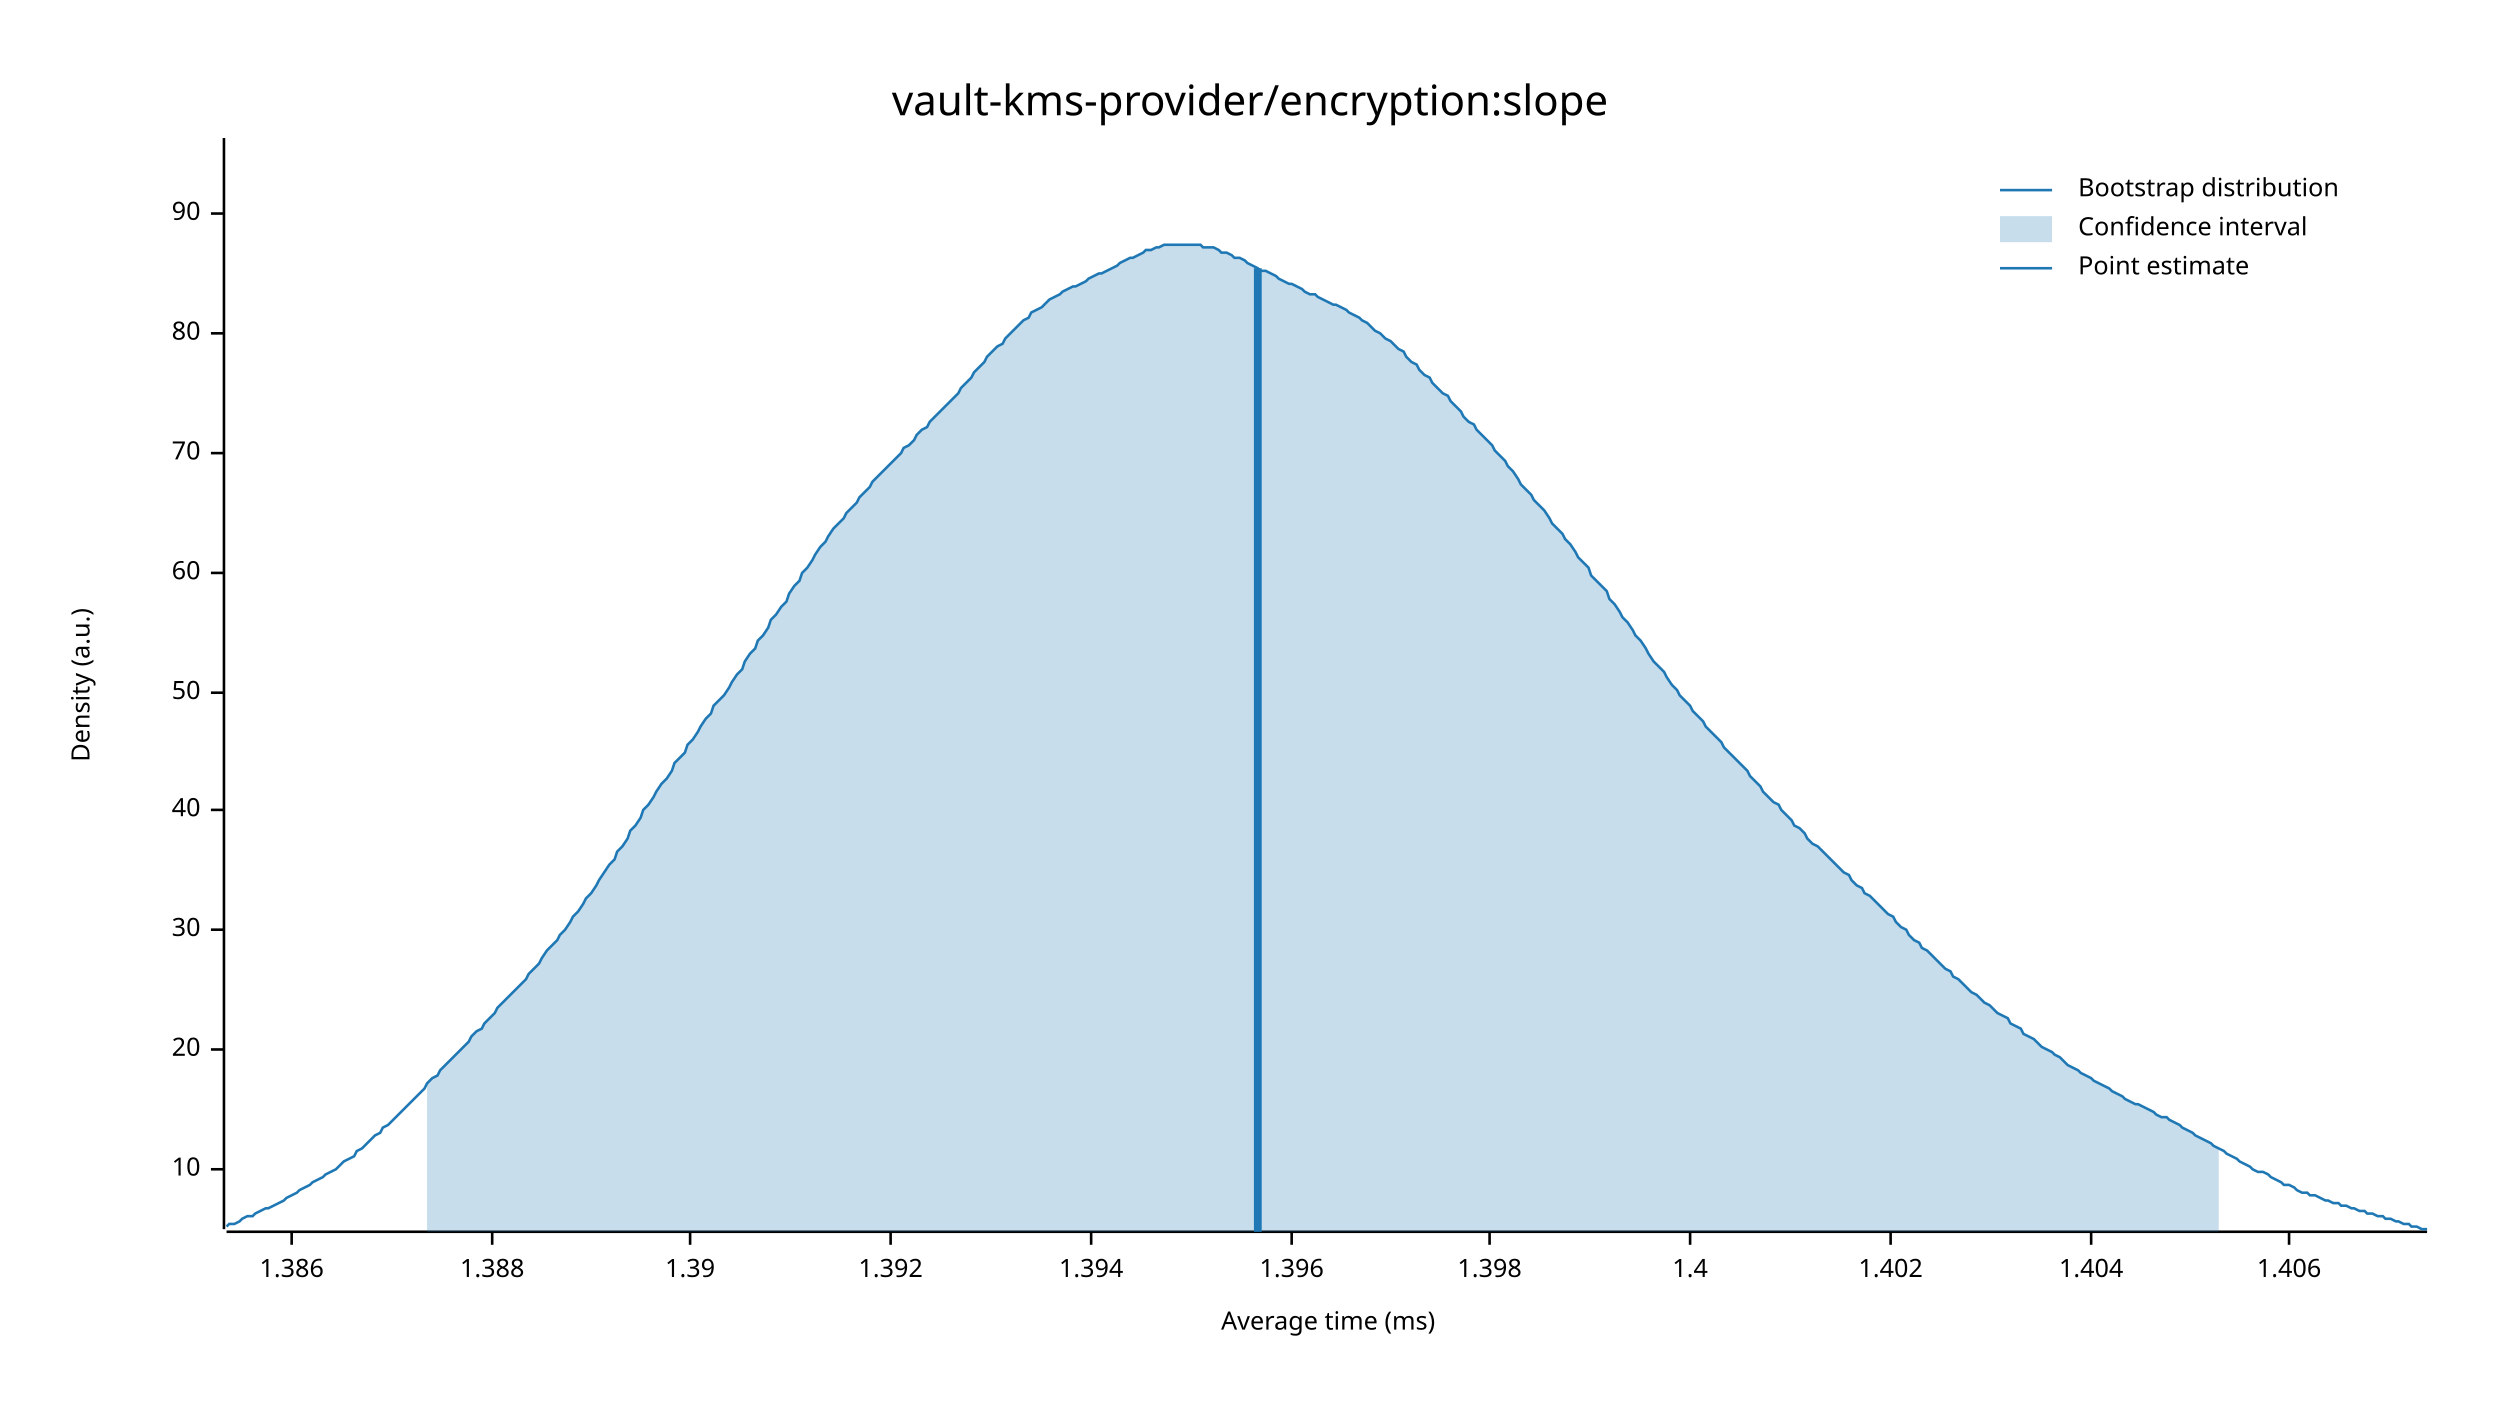
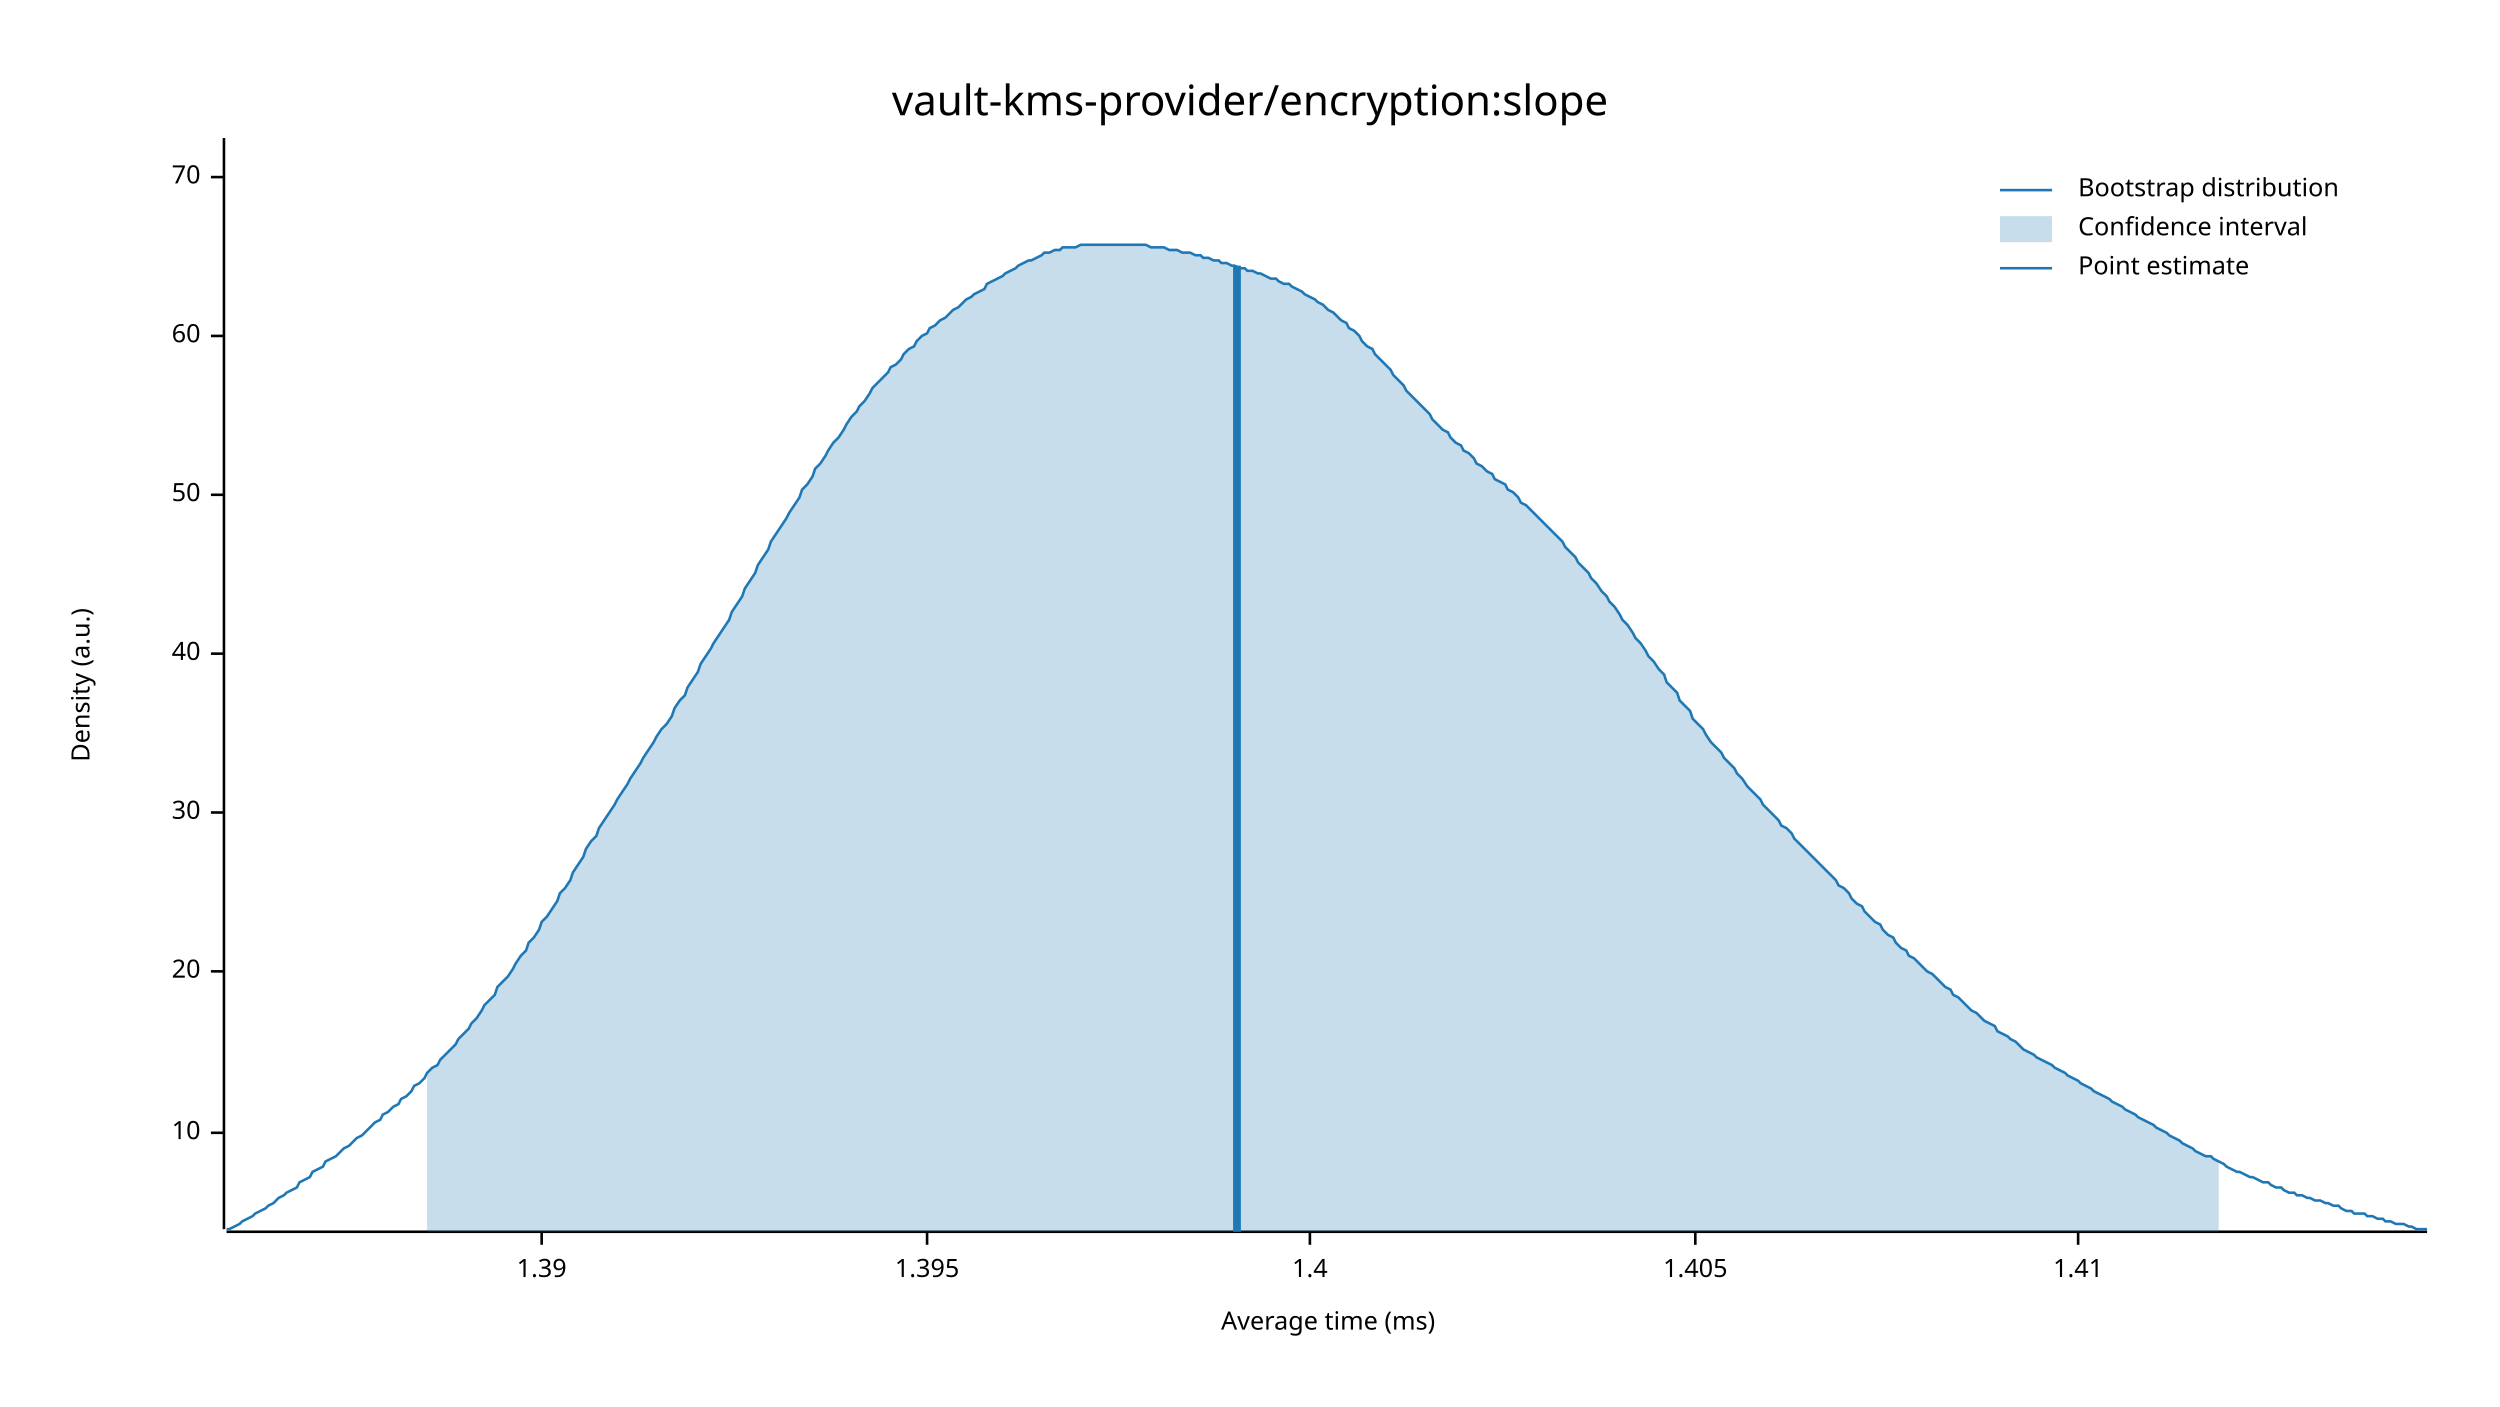
<svg xmlns="http://www.w3.org/2000/svg" width="960" height="540" viewBox="0 0 960 540">
  <text x="480" y="32" dy="0.76em" text-anchor="middle" font-family="sans-serif" font-size="16.129" opacity="1" fill="#000000">
vault-kms-provider/encryption:slope
</text>
  <text x="27" y="263" dy="0.76em" text-anchor="middle" font-family="sans-serif" font-size="9.677" opacity="1" fill="#000000" transform="rotate(270, 27, 263)">
Density (a.u.)
</text>
  <text x="510" y="513" dy="-0.5ex" text-anchor="middle" font-family="sans-serif" font-size="9.677" opacity="1" fill="#000000">
Average time (ms)
</text>
  <polyline fill="none" opacity="1" stroke="#000000" stroke-width="1" points="86,53 86,472 " />
-   <text x="77" y="449" dy="0.5ex" text-anchor="end" font-family="sans-serif" font-size="9.677" opacity="1" fill="#000000">
+   <text x="77" y="435" dy="0.5ex" text-anchor="end" font-family="sans-serif" font-size="9.677" opacity="1" fill="#000000">
10
</text>
-   <polyline fill="none" opacity="1" stroke="#000000" stroke-width="1" points="81,449 86,449 " />
-   <text x="77" y="403" dy="0.5ex" text-anchor="end" font-family="sans-serif" font-size="9.677" opacity="1" fill="#000000">
+   <polyline fill="none" opacity="1" stroke="#000000" stroke-width="1" points="81,435 86,435 " />
+   <text x="77" y="373" dy="0.5ex" text-anchor="end" font-family="sans-serif" font-size="9.677" opacity="1" fill="#000000">
20
</text>
-   <polyline fill="none" opacity="1" stroke="#000000" stroke-width="1" points="81,403 86,403 " />
-   <text x="77" y="357" dy="0.5ex" text-anchor="end" font-family="sans-serif" font-size="9.677" opacity="1" fill="#000000">
+   <polyline fill="none" opacity="1" stroke="#000000" stroke-width="1" points="81,373 86,373 " />
+   <text x="77" y="312" dy="0.5ex" text-anchor="end" font-family="sans-serif" font-size="9.677" opacity="1" fill="#000000">
30
</text>
-   <polyline fill="none" opacity="1" stroke="#000000" stroke-width="1" points="81,357 86,357 " />
-   <text x="77" y="311" dy="0.5ex" text-anchor="end" font-family="sans-serif" font-size="9.677" opacity="1" fill="#000000">
+   <polyline fill="none" opacity="1" stroke="#000000" stroke-width="1" points="81,312 86,312 " />
+   <text x="77" y="251" dy="0.5ex" text-anchor="end" font-family="sans-serif" font-size="9.677" opacity="1" fill="#000000">
40
</text>
-   <polyline fill="none" opacity="1" stroke="#000000" stroke-width="1" points="81,311 86,311 " />
-   <text x="77" y="266" dy="0.5ex" text-anchor="end" font-family="sans-serif" font-size="9.677" opacity="1" fill="#000000">
+   <polyline fill="none" opacity="1" stroke="#000000" stroke-width="1" points="81,251 86,251 " />
+   <text x="77" y="190" dy="0.5ex" text-anchor="end" font-family="sans-serif" font-size="9.677" opacity="1" fill="#000000">
50
</text>
-   <polyline fill="none" opacity="1" stroke="#000000" stroke-width="1" points="81,266 86,266 " />
-   <text x="77" y="220" dy="0.5ex" text-anchor="end" font-family="sans-serif" font-size="9.677" opacity="1" fill="#000000">
+   <polyline fill="none" opacity="1" stroke="#000000" stroke-width="1" points="81,190 86,190 " />
+   <text x="77" y="129" dy="0.5ex" text-anchor="end" font-family="sans-serif" font-size="9.677" opacity="1" fill="#000000">
60
</text>
-   <polyline fill="none" opacity="1" stroke="#000000" stroke-width="1" points="81,220 86,220 " />
-   <text x="77" y="174" dy="0.5ex" text-anchor="end" font-family="sans-serif" font-size="9.677" opacity="1" fill="#000000">
+   <polyline fill="none" opacity="1" stroke="#000000" stroke-width="1" points="81,129 86,129 " />
+   <text x="77" y="68" dy="0.5ex" text-anchor="end" font-family="sans-serif" font-size="9.677" opacity="1" fill="#000000">
70
</text>
-   <polyline fill="none" opacity="1" stroke="#000000" stroke-width="1" points="81,174 86,174 " />
-   <text x="77" y="128" dy="0.5ex" text-anchor="end" font-family="sans-serif" font-size="9.677" opacity="1" fill="#000000">
- 80
- </text>
-   <polyline fill="none" opacity="1" stroke="#000000" stroke-width="1" points="81,128 86,128 " />
-   <text x="77" y="82" dy="0.5ex" text-anchor="end" font-family="sans-serif" font-size="9.677" opacity="1" fill="#000000">
- 90
- </text>
-   <polyline fill="none" opacity="1" stroke="#000000" stroke-width="1" points="81,82 86,82 " />
+   <polyline fill="none" opacity="1" stroke="#000000" stroke-width="1" points="81,68 86,68 " />
  <polyline fill="none" opacity="1" stroke="#000000" stroke-width="1" points="87,473 932,473 " />
-   <text x="112" y="483" dy="0.76em" text-anchor="middle" font-family="sans-serif" font-size="9.677" opacity="1" fill="#000000">
- 1.386
- </text>
-   <polyline fill="none" opacity="1" stroke="#000000" stroke-width="1" points="112,473 112,478 " />
-   <text x="189" y="483" dy="0.76em" text-anchor="middle" font-family="sans-serif" font-size="9.677" opacity="1" fill="#000000">
- 1.388
- </text>
-   <polyline fill="none" opacity="1" stroke="#000000" stroke-width="1" points="189,473 189,478 " />
-   <text x="265" y="483" dy="0.76em" text-anchor="middle" font-family="sans-serif" font-size="9.677" opacity="1" fill="#000000">
+   <text x="208" y="483" dy="0.76em" text-anchor="middle" font-family="sans-serif" font-size="9.677" opacity="1" fill="#000000">
1.39
</text>
-   <polyline fill="none" opacity="1" stroke="#000000" stroke-width="1" points="265,473 265,478 " />
-   <text x="342" y="483" dy="0.76em" text-anchor="middle" font-family="sans-serif" font-size="9.677" opacity="1" fill="#000000">
- 1.392
+   <polyline fill="none" opacity="1" stroke="#000000" stroke-width="1" points="208,473 208,478 " />
+   <text x="356" y="483" dy="0.76em" text-anchor="middle" font-family="sans-serif" font-size="9.677" opacity="1" fill="#000000">
+ 1.395
</text>
-   <polyline fill="none" opacity="1" stroke="#000000" stroke-width="1" points="342,473 342,478 " />
-   <text x="419" y="483" dy="0.76em" text-anchor="middle" font-family="sans-serif" font-size="9.677" opacity="1" fill="#000000">
- 1.394
- </text>
-   <polyline fill="none" opacity="1" stroke="#000000" stroke-width="1" points="419,473 419,478 " />
-   <text x="496" y="483" dy="0.76em" text-anchor="middle" font-family="sans-serif" font-size="9.677" opacity="1" fill="#000000">
- 1.396
- </text>
-   <polyline fill="none" opacity="1" stroke="#000000" stroke-width="1" points="496,473 496,478 " />
-   <text x="572" y="483" dy="0.76em" text-anchor="middle" font-family="sans-serif" font-size="9.677" opacity="1" fill="#000000">
- 1.398
- </text>
-   <polyline fill="none" opacity="1" stroke="#000000" stroke-width="1" points="572,473 572,478 " />
-   <text x="649" y="483" dy="0.76em" text-anchor="middle" font-family="sans-serif" font-size="9.677" opacity="1" fill="#000000">
+   <polyline fill="none" opacity="1" stroke="#000000" stroke-width="1" points="356,473 356,478 " />
+   <text x="503" y="483" dy="0.76em" text-anchor="middle" font-family="sans-serif" font-size="9.677" opacity="1" fill="#000000">
1.4
</text>
-   <polyline fill="none" opacity="1" stroke="#000000" stroke-width="1" points="649,473 649,478 " />
-   <text x="726" y="483" dy="0.76em" text-anchor="middle" font-family="sans-serif" font-size="9.677" opacity="1" fill="#000000">
- 1.402
+   <polyline fill="none" opacity="1" stroke="#000000" stroke-width="1" points="503,473 503,478 " />
+   <text x="651" y="483" dy="0.76em" text-anchor="middle" font-family="sans-serif" font-size="9.677" opacity="1" fill="#000000">
+ 1.405
</text>
-   <polyline fill="none" opacity="1" stroke="#000000" stroke-width="1" points="726,473 726,478 " />
-   <text x="803" y="483" dy="0.76em" text-anchor="middle" font-family="sans-serif" font-size="9.677" opacity="1" fill="#000000">
- 1.404
+   <polyline fill="none" opacity="1" stroke="#000000" stroke-width="1" points="651,473 651,478 " />
+   <text x="798" y="483" dy="0.76em" text-anchor="middle" font-family="sans-serif" font-size="9.677" opacity="1" fill="#000000">
+ 1.41
</text>
-   <polyline fill="none" opacity="1" stroke="#000000" stroke-width="1" points="803,473 803,478 " />
-   <text x="879" y="483" dy="0.76em" text-anchor="middle" font-family="sans-serif" font-size="9.677" opacity="1" fill="#000000">
- 1.406
- </text>
-   <polyline fill="none" opacity="1" stroke="#000000" stroke-width="1" points="879,473 879,478 " />
-   <polyline fill="none" opacity="1" stroke="#1F78B4" stroke-width="1" points="87,471 88,470 90,470 92,469 93,468 95,467 97,467 98,466 100,465 102,464 103,464 105,463 107,462 109,461 110,460 112,459 114,458 115,457 117,456 119,455 120,454 122,453 124,452 125,451 127,450 129,449 131,447 132,446 134,445 136,444 137,442 139,441 141,439 142,438 144,436 146,435 147,433 149,432 151,430 153,428 154,427 156,425 158,423 159,422 161,420 163,418 164,416 166,414 168,413 169,411 171,409 173,407 175,405 176,404 178,402 180,400 181,398 183,396 185,395 186,393 188,391 190,389 191,387 193,385 195,383 197,381 198,380 200,378 202,376 203,374 205,372 207,370 208,368 210,365 212,363 214,361 215,359 217,357 219,354 220,352 222,350 224,347 225,345 227,343 229,340 230,338 232,335 234,332 236,330 237,327 239,325 241,322 242,319 244,317 246,314 247,311 249,309 251,306 252,304 254,301 256,299 258,296 259,293 261,291 263,289 264,286 266,284 268,281 269,279 271,276 273,274 274,271 276,269 278,267 280,264 281,262 283,259 285,257 286,254 288,251 290,249 291,246 293,244 295,241 296,238 298,236 300,233 302,231 303,228 305,225 307,223 308,220 310,218 312,215 313,213 315,210 317,208 318,206 320,203 322,201 324,199 325,197 327,195 329,193 330,191 332,189 334,187 335,185 337,183 339,181 341,179 342,178 344,176 346,174 347,172 349,171 351,169 352,167 354,165 356,164 357,162 359,160 361,158 363,156 364,155 366,153 368,151 369,149 371,147 373,145 374,143 376,141 378,139 379,137 381,135 383,133 385,132 386,130 388,128 390,126 391,125 393,123 395,122 396,120 398,119 400,118 401,117 403,115 405,114 407,113 408,112 410,111 412,110 413,110 415,109 417,108 418,107 420,106 422,105 423,105 425,104 427,103 429,102 430,101 432,100 434,99 435,99 437,98 439,97 440,96 442,96 444,95 445,95 447,94 449,94 451,94 452,94 454,94 456,94 457,94 459,94 461,94 462,95 464,95 466,95 468,96 469,97 471,97 473,98 474,99 476,99 478,100 479,101 481,102 483,103 484,104 486,104 488,105 490,106 491,107 493,108 495,109 496,109 498,110 500,111 501,112 503,113 505,113 506,114 508,115 510,116 512,117 513,117 515,118 517,119 518,120 520,121 522,122 523,123 525,124 527,126 528,127 530,128 532,130 534,131 535,132 537,134 539,135 540,137 542,139 544,140 545,142 547,144 549,145 550,147 552,149 554,151 556,152 557,154 559,156 561,158 562,160 564,162 566,163 567,165 569,167 571,169 573,171 574,173 576,175 578,177 579,179 581,181 583,184 584,186 586,188 588,190 589,192 591,194 593,196 595,199 596,201 598,203 600,205 601,207 603,209 605,212 606,214 608,216 610,218 611,221 613,223 615,225 617,227 618,230 620,232 622,235 623,237 625,239 627,242 628,244 630,246 632,249 633,251 635,254 637,256 639,258 640,260 642,263 644,265 645,267 647,269 649,271 650,273 652,275 654,277 655,279 657,281 659,283 661,285 662,287 664,289 666,291 667,292 669,294 671,296 672,298 674,300 676,302 677,304 679,306 681,308 683,309 684,311 686,313 688,315 689,317 691,318 693,320 694,322 696,324 698,325 700,327 701,328 703,330 705,332 706,333 708,335 710,336 711,338 713,340 715,341 716,343 718,344 720,346 722,348 723,349 725,351 727,352 728,354 730,356 732,357 733,359 735,361 737,362 738,364 740,365 742,367 744,369 745,370 747,372 749,373 750,375 752,376 754,378 755,379 757,381 759,382 760,383 762,385 764,386 766,388 767,389 769,390 771,391 772,393 774,394 776,395 777,397 779,398 781,399 782,400 784,402 786,403 788,404 789,405 791,406 793,408 794,409 796,410 798,411 799,412 801,413 803,414 804,415 806,416 808,417 810,418 811,419 813,420 815,421 816,422 818,423 820,424 821,424 823,425 825,426 827,427 828,428 830,429 832,429 833,430 835,431 837,432 838,433 840,434 842,435 843,436 845,437 847,438 849,439 850,440 852,441 854,442 855,443 857,444 859,445 860,446 862,447 864,448 865,449 867,450 869,450 871,451 872,452 874,453 876,454 877,455 879,455 881,456 882,457 884,458 886,458 887,459 889,459 891,460 893,461 894,461 896,462 898,462 899,463 901,463 903,464 904,464 906,465 908,465 909,466 911,466 913,467 915,467 916,468 918,468 920,469 921,469 923,470 925,470 926,471 928,471 930,472 932,472 " />
-   <polygon opacity="0.25" fill="#1F78B4" points="164,416 166,414 168,413 169,411 171,409 173,407 175,405 176,404 178,402 180,400 181,398 183,396 185,395 186,393 188,391 190,389 191,387 193,385 195,383 197,381 198,380 200,378 202,376 203,374 205,372 207,370 208,368 210,365 212,363 214,361 215,359 217,357 219,354 220,352 222,350 224,347 225,345 227,343 229,340 230,338 232,335 234,332 236,330 237,327 239,325 241,322 242,319 244,317 246,314 247,311 249,309 251,306 252,304 254,301 256,299 258,296 259,293 261,291 263,289 264,286 266,284 268,281 269,279 271,276 273,274 274,271 276,269 278,267 280,264 281,262 283,259 285,257 286,254 288,251 290,249 291,246 293,244 295,241 296,238 298,236 300,233 302,231 303,228 305,225 307,223 308,220 310,218 312,215 313,213 315,210 317,208 318,206 320,203 322,201 324,199 325,197 327,195 329,193 330,191 332,189 334,187 335,185 337,183 339,181 341,179 342,178 344,176 346,174 347,172 349,171 351,169 352,167 354,165 356,164 357,162 359,160 361,158 363,156 364,155 366,153 368,151 369,149 371,147 373,145 374,143 376,141 378,139 379,137 381,135 383,133 385,132 386,130 388,128 390,126 391,125 393,123 395,122 396,120 398,119 400,118 401,117 403,115 405,114 407,113 408,112 410,111 412,110 413,110 415,109 417,108 418,107 420,106 422,105 423,105 425,104 427,103 429,102 430,101 432,100 434,99 435,99 437,98 439,97 440,96 442,96 444,95 445,95 447,94 449,94 451,94 452,94 454,94 456,94 457,94 459,94 461,94 462,95 464,95 466,95 468,96 469,97 471,97 473,98 474,99 476,99 478,100 479,101 481,102 483,103 484,104 486,104 488,105 490,106 491,107 493,108 495,109 496,109 498,110 500,111 501,112 503,113 505,113 506,114 508,115 510,116 512,117 513,117 515,118 517,119 518,120 520,121 522,122 523,123 525,124 527,126 528,127 530,128 532,130 534,131 535,132 537,134 539,135 540,137 542,139 544,140 545,142 547,144 549,145 550,147 552,149 554,151 556,152 557,154 559,156 561,158 562,160 564,162 566,163 567,165 569,167 571,169 573,171 574,173 576,175 578,177 579,179 581,181 583,184 584,186 586,188 588,190 589,192 591,194 593,196 595,199 596,201 598,203 600,205 601,207 603,209 605,212 606,214 608,216 610,218 611,221 613,223 615,225 617,227 618,230 620,232 622,235 623,237 625,239 627,242 628,244 630,246 632,249 633,251 635,254 637,256 639,258 640,260 642,263 644,265 645,267 647,269 649,271 650,273 652,275 654,277 655,279 657,281 659,283 661,285 662,287 664,289 666,291 667,292 669,294 671,296 672,298 674,300 676,302 677,304 679,306 681,308 683,309 684,311 686,313 688,315 689,317 691,318 693,320 694,322 696,324 698,325 700,327 701,328 703,330 705,332 706,333 708,335 710,336 711,338 713,340 715,341 716,343 718,344 720,346 722,348 723,349 725,351 727,352 728,354 730,356 732,357 733,359 735,361 737,362 738,364 740,365 742,367 744,369 745,370 747,372 749,373 750,375 752,376 754,378 755,379 757,381 759,382 760,383 762,385 764,386 766,388 767,389 769,390 771,391 772,393 774,394 776,395 777,397 779,398 781,399 782,400 784,402 786,403 788,404 789,405 791,406 793,408 794,409 796,410 798,411 799,412 801,413 803,414 804,415 806,416 808,417 810,418 811,419 813,420 815,421 816,422 818,423 820,424 821,424 823,425 825,426 827,427 828,428 830,429 832,429 833,430 835,431 837,432 838,433 840,434 842,435 843,436 845,437 847,438 849,439 850,440 852,441 852,473 164,473 " />
-   <polyline fill="none" opacity="1" stroke="#1F78B4" stroke-width="3" points="483,473 483,103 " />
+   <polyline fill="none" opacity="1" stroke="#000000" stroke-width="1" points="798,473 798,478 " />
+   <polyline fill="none" opacity="1" stroke="#1F78B4" stroke-width="1" points="87,472 88,472 90,471 92,470 93,469 95,468 97,467 98,466 100,465 102,464 103,463 105,462 107,460 109,459 110,458 112,457 114,456 115,454 117,453 119,452 120,450 122,449 124,448 125,446 127,445 129,444 131,442 132,441 134,440 136,438 137,437 139,436 141,434 142,433 144,431 146,430 147,428 149,427 151,425 153,424 154,422 156,421 158,419 159,417 161,416 163,414 164,412 166,410 168,409 169,407 171,405 173,403 175,401 176,399 178,397 180,395 181,393 183,391 185,388 186,386 188,384 190,382 191,379 193,377 195,375 197,372 198,370 200,367 202,365 203,362 205,360 207,357 208,354 210,352 212,349 214,346 215,343 217,341 219,338 220,335 222,332 224,329 225,326 227,323 229,321 230,318 232,315 234,312 236,309 237,307 239,304 241,301 242,299 244,296 246,293 247,291 249,288 251,285 252,283 254,280 256,278 258,275 259,272 261,269 263,267 264,264 266,261 268,258 269,255 271,252 273,249 274,247 276,244 278,241 280,238 281,235 283,232 285,229 286,226 288,223 290,220 291,217 293,214 295,211 296,208 298,205 300,202 302,199 303,197 305,194 307,191 308,188 310,186 312,183 313,180 315,178 317,175 318,173 320,170 322,168 324,165 325,163 327,160 329,158 330,156 332,154 334,151 335,149 337,147 339,145 341,143 342,141 344,140 346,138 347,136 349,134 351,133 352,131 354,129 356,128 357,126 359,125 361,123 363,122 364,121 366,119 368,118 369,117 371,115 373,114 374,113 376,112 378,111 379,109 381,108 383,107 385,106 386,105 388,104 390,103 391,102 393,101 395,100 396,100 398,99 400,98 401,97 403,97 405,96 407,96 408,95 410,95 412,95 413,95 415,94 417,94 418,94 420,94 422,94 423,94 425,94 427,94 429,94 430,94 432,94 434,94 435,94 437,94 439,94 440,94 442,95 444,95 445,95 447,95 449,96 451,96 452,96 454,97 456,97 457,97 459,98 461,98 462,99 464,99 466,100 468,100 469,101 471,101 473,102 474,102 476,103 478,103 479,104 481,104 483,105 484,105 486,106 488,107 490,107 491,108 493,109 495,109 496,110 498,111 500,112 501,113 503,114 505,115 506,116 508,117 510,119 512,120 513,121 515,123 517,124 518,126 520,127 522,129 523,131 525,133 527,134 528,136 530,138 532,140 534,142 535,144 537,146 539,148 540,150 542,152 544,154 545,155 547,157 549,159 550,161 552,163 554,165 556,166 557,168 559,170 561,171 562,173 564,174 566,176 567,178 569,179 571,181 573,182 574,184 576,185 578,186 579,188 581,189 583,191 584,193 586,194 588,196 589,197 591,199 593,201 595,203 596,204 598,206 600,208 601,210 603,212 605,214 606,216 608,218 610,220 611,222 613,224 615,227 617,229 618,231 620,233 622,236 623,238 625,240 627,243 628,245 630,247 632,250 633,252 635,254 637,257 639,259 640,262 642,264 644,266 645,269 647,271 649,273 650,276 652,278 654,280 655,282 657,285 659,287 661,289 662,291 664,293 666,295 667,297 669,299 671,302 672,303 674,305 676,307 677,309 679,311 681,313 683,315 684,317 686,318 688,320 689,322 691,324 693,326 694,327 696,329 698,331 700,333 701,334 703,336 705,338 706,340 708,341 710,343 711,345 713,347 715,348 716,350 718,352 720,354 722,355 723,357 725,359 727,360 728,362 730,364 732,365 733,367 735,368 737,370 738,371 740,373 742,374 744,376 745,377 747,379 749,380 750,382 752,383 754,385 755,386 757,388 759,389 760,390 762,392 764,393 766,394 767,396 769,397 771,398 772,399 774,400 776,402 777,403 779,404 781,405 782,406 784,407 786,408 788,409 789,410 791,411 793,412 794,413 796,414 798,415 799,416 801,417 803,418 804,419 806,420 808,421 810,422 811,423 813,424 815,425 816,426 818,427 820,428 821,429 823,430 825,431 827,432 828,433 830,434 832,435 833,436 835,437 837,438 838,439 840,440 842,441 843,442 845,443 847,444 849,444 850,445 852,446 854,447 855,448 857,449 859,450 860,450 862,451 864,452 865,452 867,453 869,454 871,454 872,455 874,456 876,456 877,457 879,458 881,458 882,459 884,459 886,460 887,460 889,461 891,461 893,462 894,462 896,463 898,463 899,464 901,465 903,465 904,466 906,466 908,466 909,467 911,467 913,468 915,468 916,469 918,469 920,470 921,470 923,470 925,471 926,471 928,472 930,472 932,472 " />
+   <polygon opacity="0.25" fill="#1F78B4" points="164,412 166,410 168,409 169,407 171,405 173,403 175,401 176,399 178,397 180,395 181,393 183,391 185,388 186,386 188,384 190,382 191,379 193,377 195,375 197,372 198,370 200,367 202,365 203,362 205,360 207,357 208,354 210,352 212,349 214,346 215,343 217,341 219,338 220,335 222,332 224,329 225,326 227,323 229,321 230,318 232,315 234,312 236,309 237,307 239,304 241,301 242,299 244,296 246,293 247,291 249,288 251,285 252,283 254,280 256,278 258,275 259,272 261,269 263,267 264,264 266,261 268,258 269,255 271,252 273,249 274,247 276,244 278,241 280,238 281,235 283,232 285,229 286,226 288,223 290,220 291,217 293,214 295,211 296,208 298,205 300,202 302,199 303,197 305,194 307,191 308,188 310,186 312,183 313,180 315,178 317,175 318,173 320,170 322,168 324,165 325,163 327,160 329,158 330,156 332,154 334,151 335,149 337,147 339,145 341,143 342,141 344,140 346,138 347,136 349,134 351,133 352,131 354,129 356,128 357,126 359,125 361,123 363,122 364,121 366,119 368,118 369,117 371,115 373,114 374,113 376,112 378,111 379,109 381,108 383,107 385,106 386,105 388,104 390,103 391,102 393,101 395,100 396,100 398,99 400,98 401,97 403,97 405,96 407,96 408,95 410,95 412,95 413,95 415,94 417,94 418,94 420,94 422,94 423,94 425,94 427,94 429,94 430,94 432,94 434,94 435,94 437,94 439,94 440,94 442,95 444,95 445,95 447,95 449,96 451,96 452,96 454,97 456,97 457,97 459,98 461,98 462,99 464,99 466,100 468,100 469,101 471,101 473,102 474,102 476,103 478,103 479,104 481,104 483,105 484,105 486,106 488,107 490,107 491,108 493,109 495,109 496,110 498,111 500,112 501,113 503,114 505,115 506,116 508,117 510,119 512,120 513,121 515,123 517,124 518,126 520,127 522,129 523,131 525,133 527,134 528,136 530,138 532,140 534,142 535,144 537,146 539,148 540,150 542,152 544,154 545,155 547,157 549,159 550,161 552,163 554,165 556,166 557,168 559,170 561,171 562,173 564,174 566,176 567,178 569,179 571,181 573,182 574,184 576,185 578,186 579,188 581,189 583,191 584,193 586,194 588,196 589,197 591,199 593,201 595,203 596,204 598,206 600,208 601,210 603,212 605,214 606,216 608,218 610,220 611,222 613,224 615,227 617,229 618,231 620,233 622,236 623,238 625,240 627,243 628,245 630,247 632,250 633,252 635,254 637,257 639,259 640,262 642,264 644,266 645,269 647,271 649,273 650,276 652,278 654,280 655,282 657,285 659,287 661,289 662,291 664,293 666,295 667,297 669,299 671,302 672,303 674,305 676,307 677,309 679,311 681,313 683,315 684,317 686,318 688,320 689,322 691,324 693,326 694,327 696,329 698,331 700,333 701,334 703,336 705,338 706,340 708,341 710,343 711,345 713,347 715,348 716,350 718,352 720,354 722,355 723,357 725,359 727,360 728,362 730,364 732,365 733,367 735,368 737,370 738,371 740,373 742,374 744,376 745,377 747,379 749,380 750,382 752,383 754,385 755,386 757,388 759,389 760,390 762,392 764,393 766,394 767,396 769,397 771,398 772,399 774,400 776,402 777,403 779,404 781,405 782,406 784,407 786,408 788,409 789,410 791,411 793,412 794,413 796,414 798,415 799,416 801,417 803,418 804,419 806,420 808,421 810,422 811,423 813,424 815,425 816,426 818,427 820,428 821,429 823,430 825,431 827,432 828,433 830,434 832,435 833,436 835,437 837,438 838,439 840,440 842,441 843,442 845,443 847,444 849,444 850,445 852,446 852,473 164,473 " />
+   <polyline fill="none" opacity="1" stroke="#1F78B4" stroke-width="3" points="475,473 475,102 " />
  <text x="798" y="68" dy="0.76em" text-anchor="start" font-family="sans-serif" font-size="9.677" opacity="1" fill="#000000">
Bootstrap distribution
</text>
  <text x="798" y="83" dy="0.76em" text-anchor="start" font-family="sans-serif" font-size="9.677" opacity="1" fill="#000000">
Confidence interval
</text>
  <text x="798" y="98" dy="0.76em" text-anchor="start" font-family="sans-serif" font-size="9.677" opacity="1" fill="#000000">
Point estimate
</text>
  <polyline fill="none" opacity="1" stroke="#1F78B4" stroke-width="1" points="768,73 788,73 " />
  <rect x="768" y="83" width="20" height="10" opacity="0.25" fill="#1F78B4" stroke="none" />
  <polyline fill="none" opacity="1" stroke="#1F78B4" stroke-width="1" points="768,103 788,103 " />
</svg>
